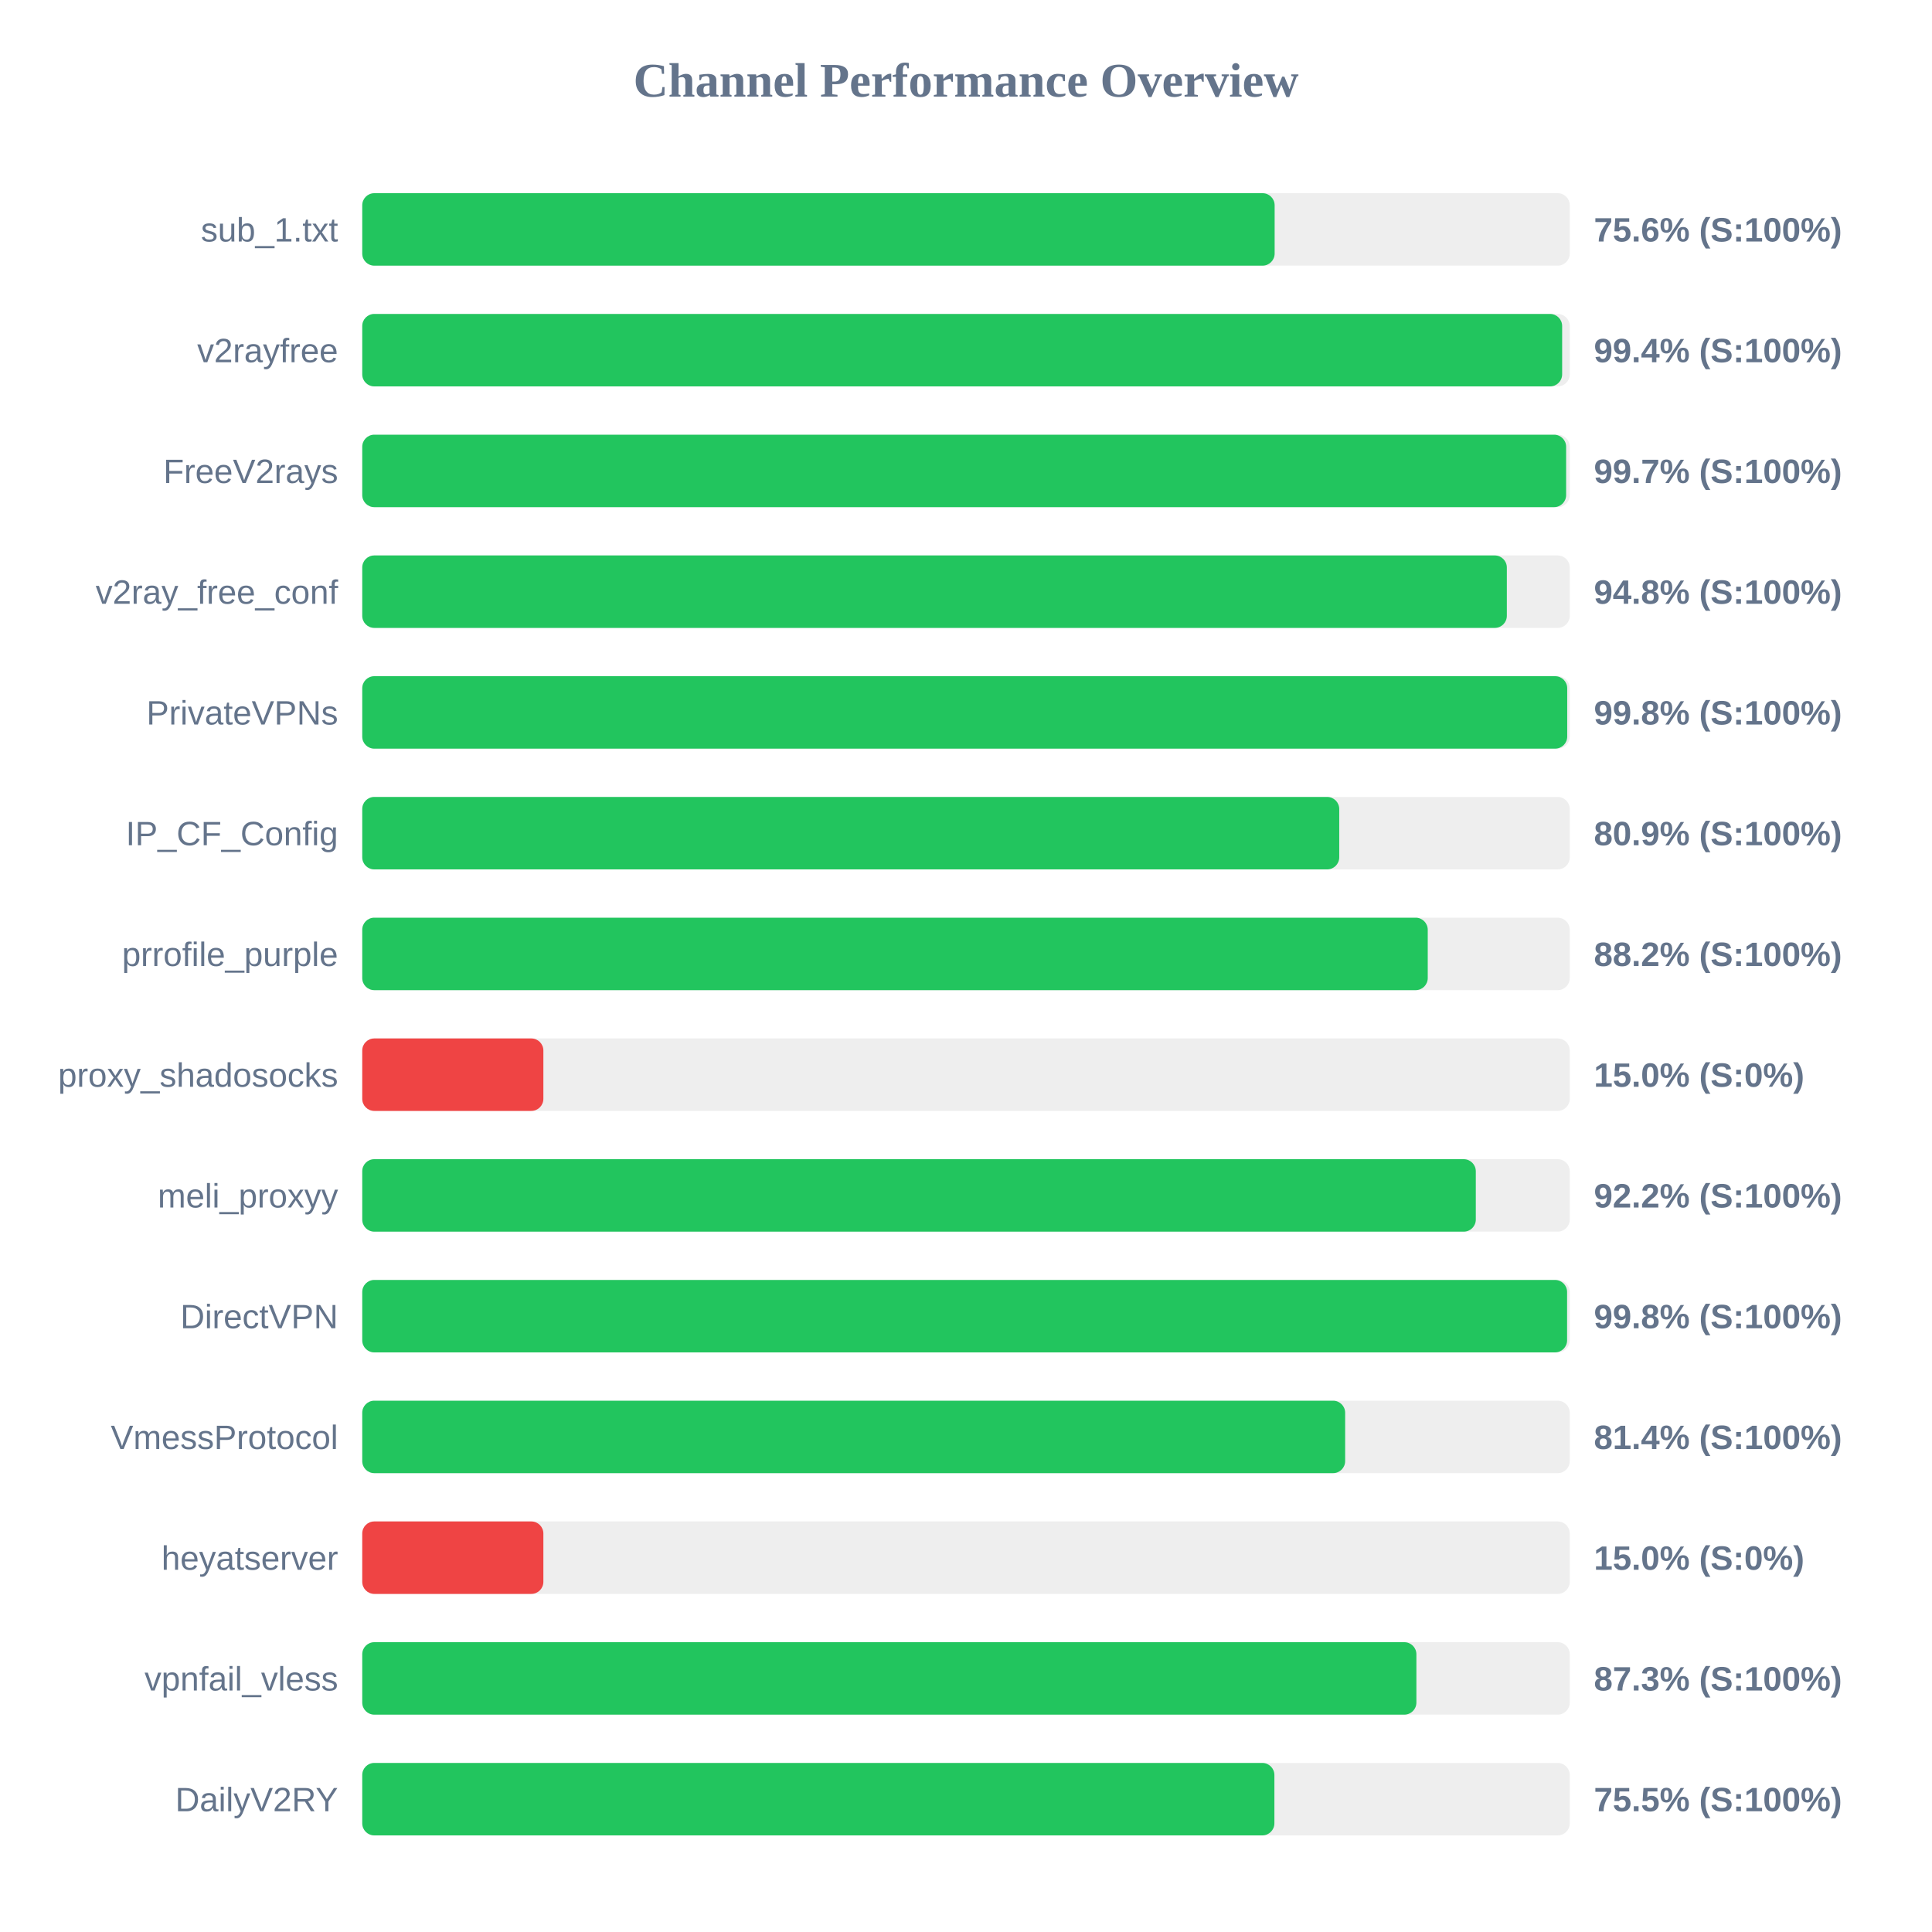
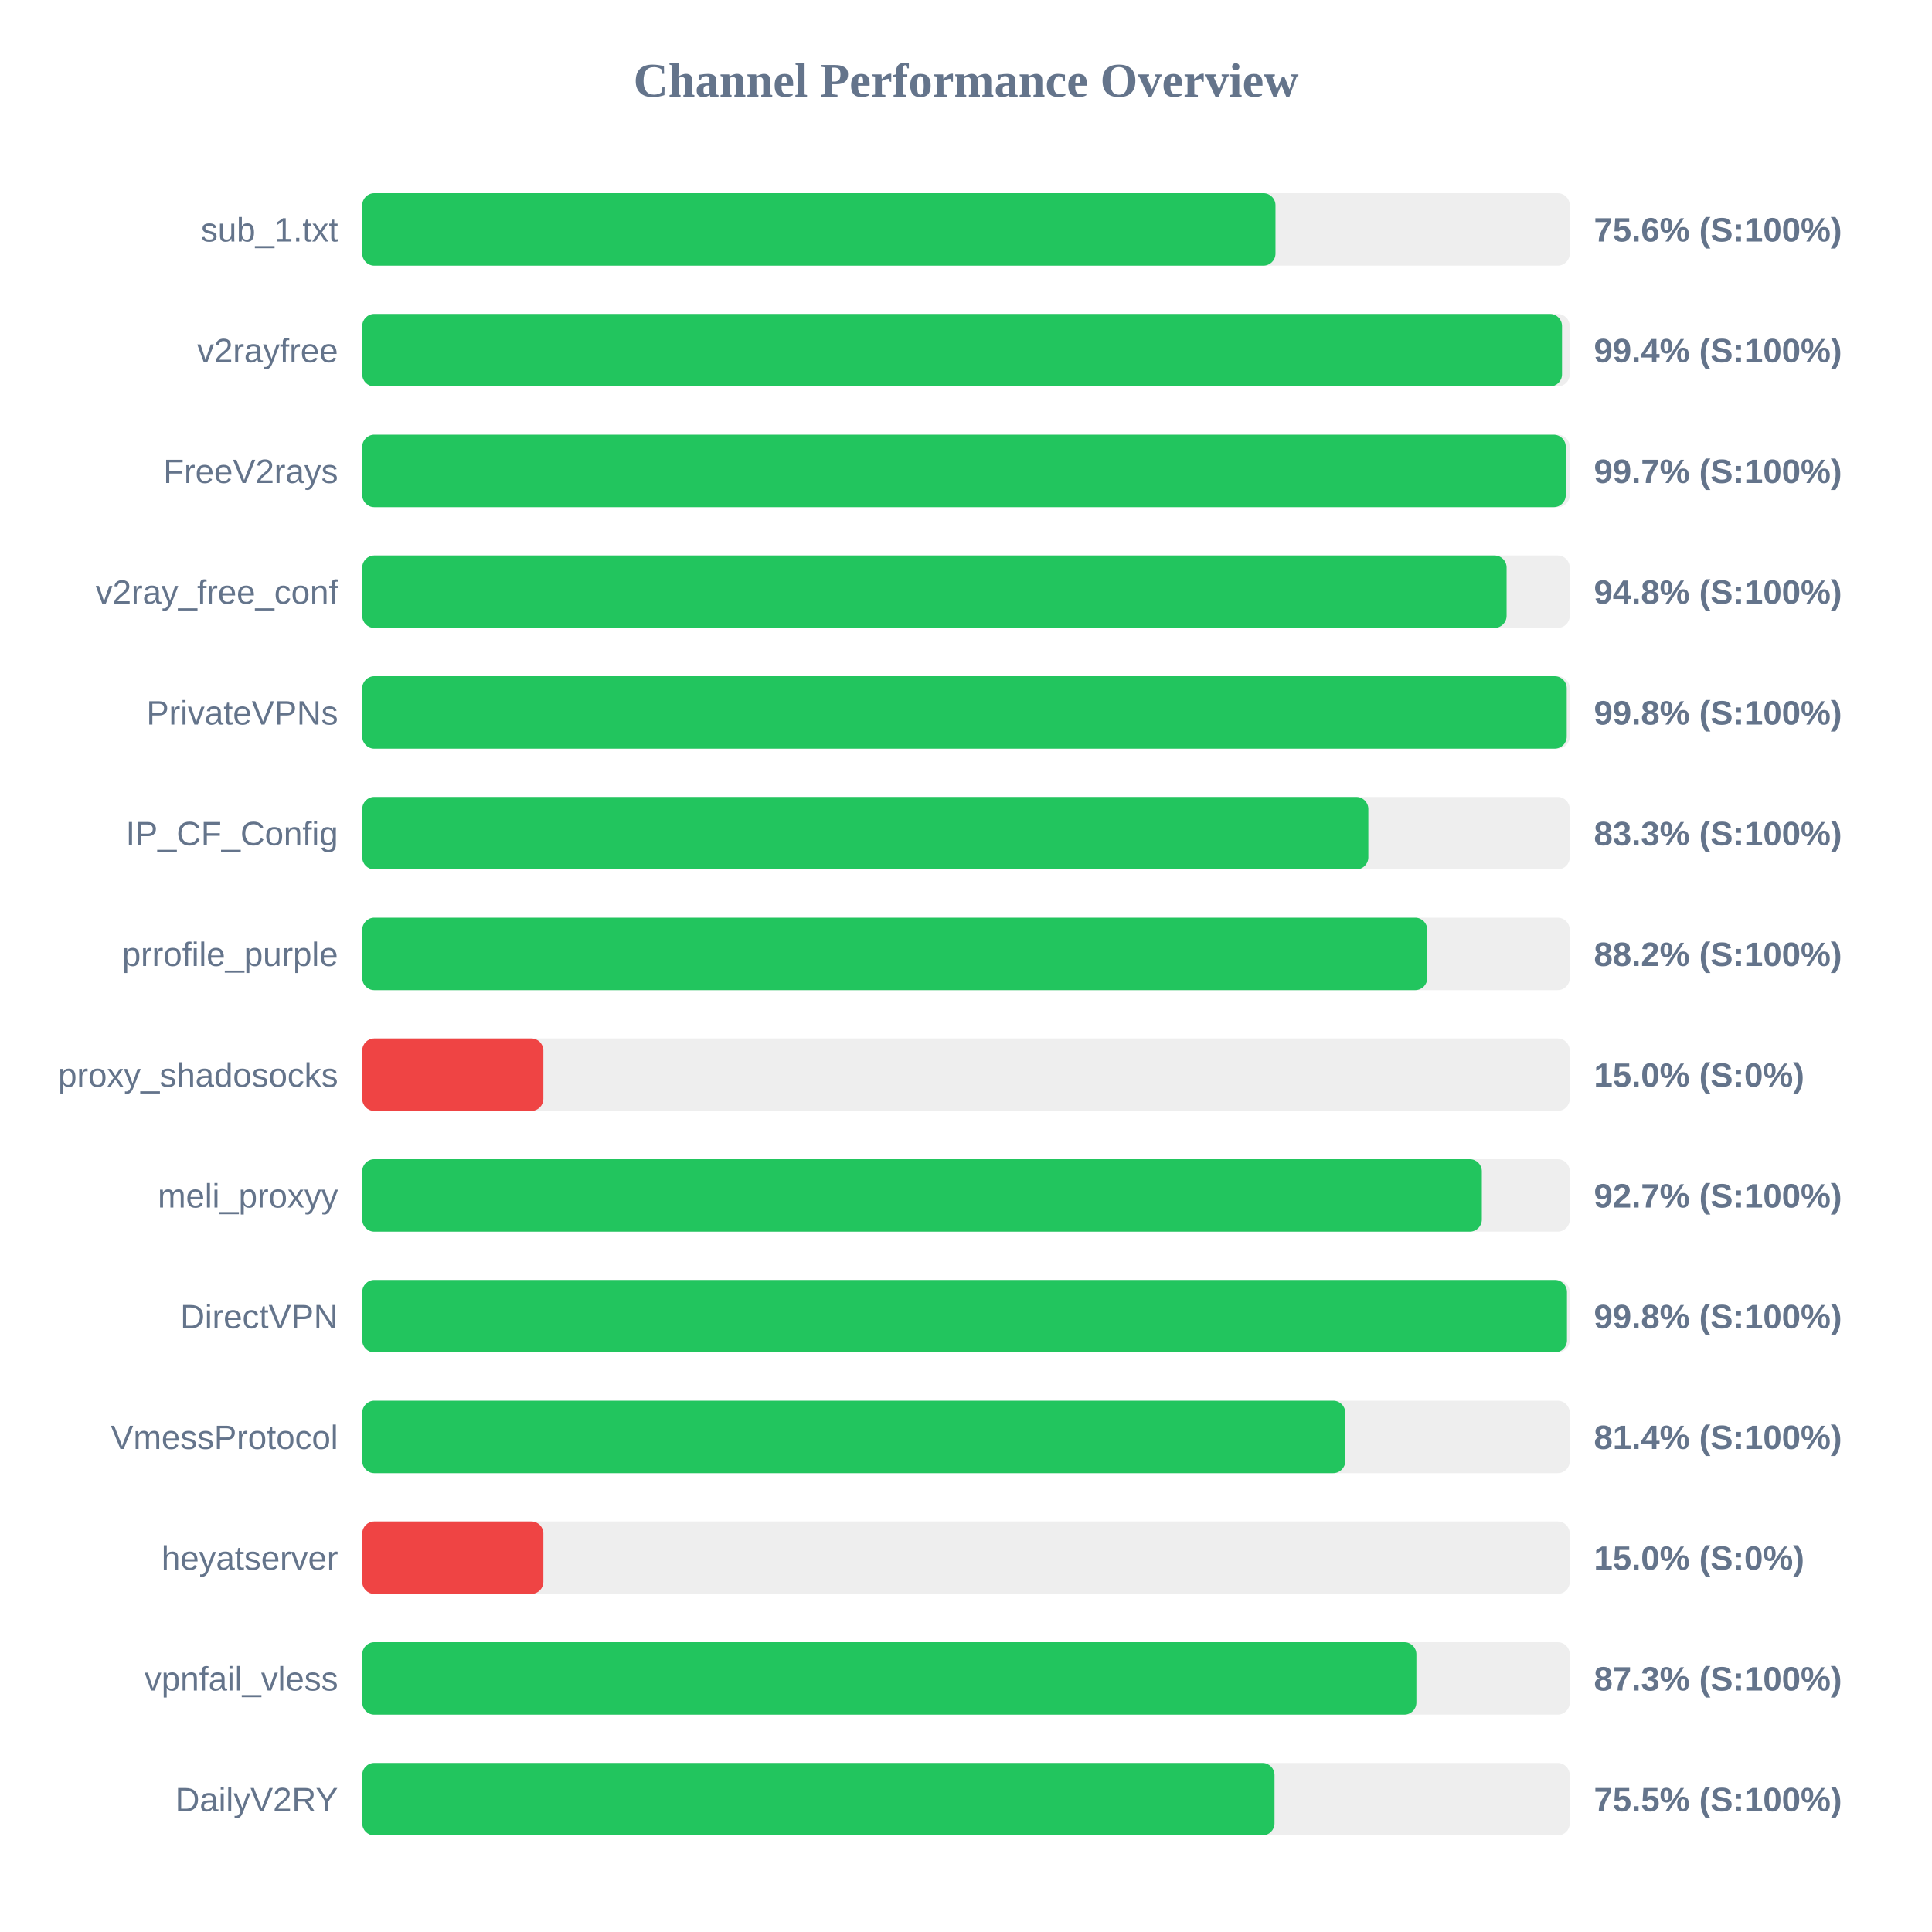
<svg xmlns="http://www.w3.org/2000/svg" width="800" height="800" version="1.1">
  <style>
        .row { font: 14px Arial; fill: #64748b; }
        .score { font: bold 14px Arial; fill: #64748b; }
    </style>
  <text x="400" y="40" text-anchor="middle" font-size="20px" font-weight="bold" fill="#64748b">Channel Performance Overview</text>
  <rect x="150" y="80" width="500" height="30" fill="#eee" rx="5" />
-   <rect x="150" y="80" width="377.8" height="30" fill="#22c55e" rx="5" />
+   <rect x="150" y="80" width="378.15" height="30" fill="#22c55e" rx="5" />
  <text x="140" y="100" text-anchor="end" class="row">sub_1.txt</text>
  <text x="660" y="100" text-anchor="start" class="score">75.6% (S:100%)</text>
  <rect x="150" y="130" width="500" height="30" fill="#eee" rx="5" />
-   <rect x="150" y="130" width="496.85" height="30" fill="#22c55e" rx="5" />
+   <rect x="150" y="130" width="496.8" height="30" fill="#22c55e" rx="5" />
  <text x="140" y="150" text-anchor="end" class="row">v2rayfree</text>
  <text x="660" y="150" text-anchor="start" class="score">99.4% (S:100%)</text>
  <rect x="150" y="180" width="500" height="30" fill="#eee" rx="5" />
-   <rect x="150" y="180" width="498.5" height="30" fill="#22c55e" rx="5" />
+   <rect x="150" y="180" width="498.35" height="30" fill="#22c55e" rx="5" />
  <text x="140" y="200" text-anchor="end" class="row">FreeV2rays</text>
  <text x="660" y="200" text-anchor="start" class="score">99.7% (S:100%)</text>
  <rect x="150" y="230" width="500" height="30" fill="#eee" rx="5" />
-   <rect x="150" y="230" width="473.95" height="30" fill="#22c55e" rx="5" />
+   <rect x="150" y="230" width="473.85" height="30" fill="#22c55e" rx="5" />
  <text x="140" y="250" text-anchor="end" class="row">v2ray_free_conf</text>
  <text x="660" y="250" text-anchor="start" class="score">94.8% (S:100%)</text>
  <rect x="150" y="280" width="500" height="30" fill="#eee" rx="5" />
-   <rect x="150" y="280" width="498.95" height="30" fill="#22c55e" rx="5" />
+   <rect x="150" y="280" width="498.75" height="30" fill="#22c55e" rx="5" />
  <text x="140" y="300" text-anchor="end" class="row">PrivateVPNs</text>
  <text x="660" y="300" text-anchor="start" class="score">99.8% (S:100%)</text>
  <rect x="150" y="330" width="500" height="30" fill="#eee" rx="5" />
-   <rect x="150" y="330" width="404.55" height="30" fill="#22c55e" rx="5" />
+   <rect x="150" y="330" width="416.6" height="30" fill="#22c55e" rx="5" />
  <text x="140" y="350" text-anchor="end" class="row">IP_CF_Config</text>
-   <text x="660" y="350" text-anchor="start" class="score">80.9% (S:100%)</text>
+   <text x="660" y="350" text-anchor="start" class="score">83.3% (S:100%)</text>
  <rect x="150" y="380" width="500" height="30" fill="#eee" rx="5" />
-   <rect x="150" y="380" width="441.2" height="30" fill="#22c55e" rx="5" />
+   <rect x="150" y="380" width="441.0" height="30" fill="#22c55e" rx="5" />
  <text x="140" y="400" text-anchor="end" class="row">prrofile_purple</text>
  <text x="660" y="400" text-anchor="start" class="score">88.2% (S:100%)</text>
  <rect x="150" y="430" width="500" height="30" fill="#eee" rx="5" />
  <rect x="150" y="430" width="75.0" height="30" fill="#ef4444" rx="5" />
  <text x="140" y="450" text-anchor="end" class="row">proxy_shadosocks</text>
  <text x="660" y="450" text-anchor="start" class="score">15.0% (S:0%)</text>
  <rect x="150" y="480" width="500" height="30" fill="#eee" rx="5" />
-   <rect x="150" y="480" width="461.1" height="30" fill="#22c55e" rx="5" />
+   <rect x="150" y="480" width="463.6" height="30" fill="#22c55e" rx="5" />
  <text x="140" y="500" text-anchor="end" class="row">meli_proxyy</text>
-   <text x="660" y="500" text-anchor="start" class="score">92.2% (S:100%)</text>
+   <text x="660" y="500" text-anchor="start" class="score">92.7% (S:100%)</text>
  <rect x="150" y="530" width="500" height="30" fill="#eee" rx="5" />
-   <rect x="150" y="530" width="498.9" height="30" fill="#22c55e" rx="5" />
+   <rect x="150" y="530" width="498.85" height="30" fill="#22c55e" rx="5" />
  <text x="140" y="550" text-anchor="end" class="row">DirectVPN</text>
  <text x="660" y="550" text-anchor="start" class="score">99.8% (S:100%)</text>
  <rect x="150" y="580" width="500" height="30" fill="#eee" rx="5" />
-   <rect x="150" y="580" width="407.0" height="30" fill="#22c55e" rx="5" />
+   <rect x="150" y="580" width="407.05" height="30" fill="#22c55e" rx="5" />
  <text x="140" y="600" text-anchor="end" class="row">VmessProtocol</text>
  <text x="660" y="600" text-anchor="start" class="score">81.4% (S:100%)</text>
  <rect x="150" y="630" width="500" height="30" fill="#eee" rx="5" />
  <rect x="150" y="630" width="75.0" height="30" fill="#ef4444" rx="5" />
  <text x="140" y="650" text-anchor="end" class="row">heyatserver</text>
  <text x="660" y="650" text-anchor="start" class="score">15.0% (S:0%)</text>
  <rect x="150" y="680" width="500" height="30" fill="#eee" rx="5" />
  <rect x="150" y="680" width="436.5" height="30" fill="#22c55e" rx="5" />
  <text x="140" y="700" text-anchor="end" class="row">vpnfail_vless</text>
  <text x="660" y="700" text-anchor="start" class="score">87.3% (S:100%)</text>
  <rect x="150" y="730" width="500" height="30" fill="#eee" rx="5" />
-   <rect x="150" y="730" width="377.7" height="30" fill="#22c55e" rx="5" />
+   <rect x="150" y="730" width="377.75" height="30" fill="#22c55e" rx="5" />
  <text x="140" y="750" text-anchor="end" class="row">DailyV2RY</text>
  <text x="660" y="750" text-anchor="start" class="score">75.5% (S:100%)</text>
</svg>
